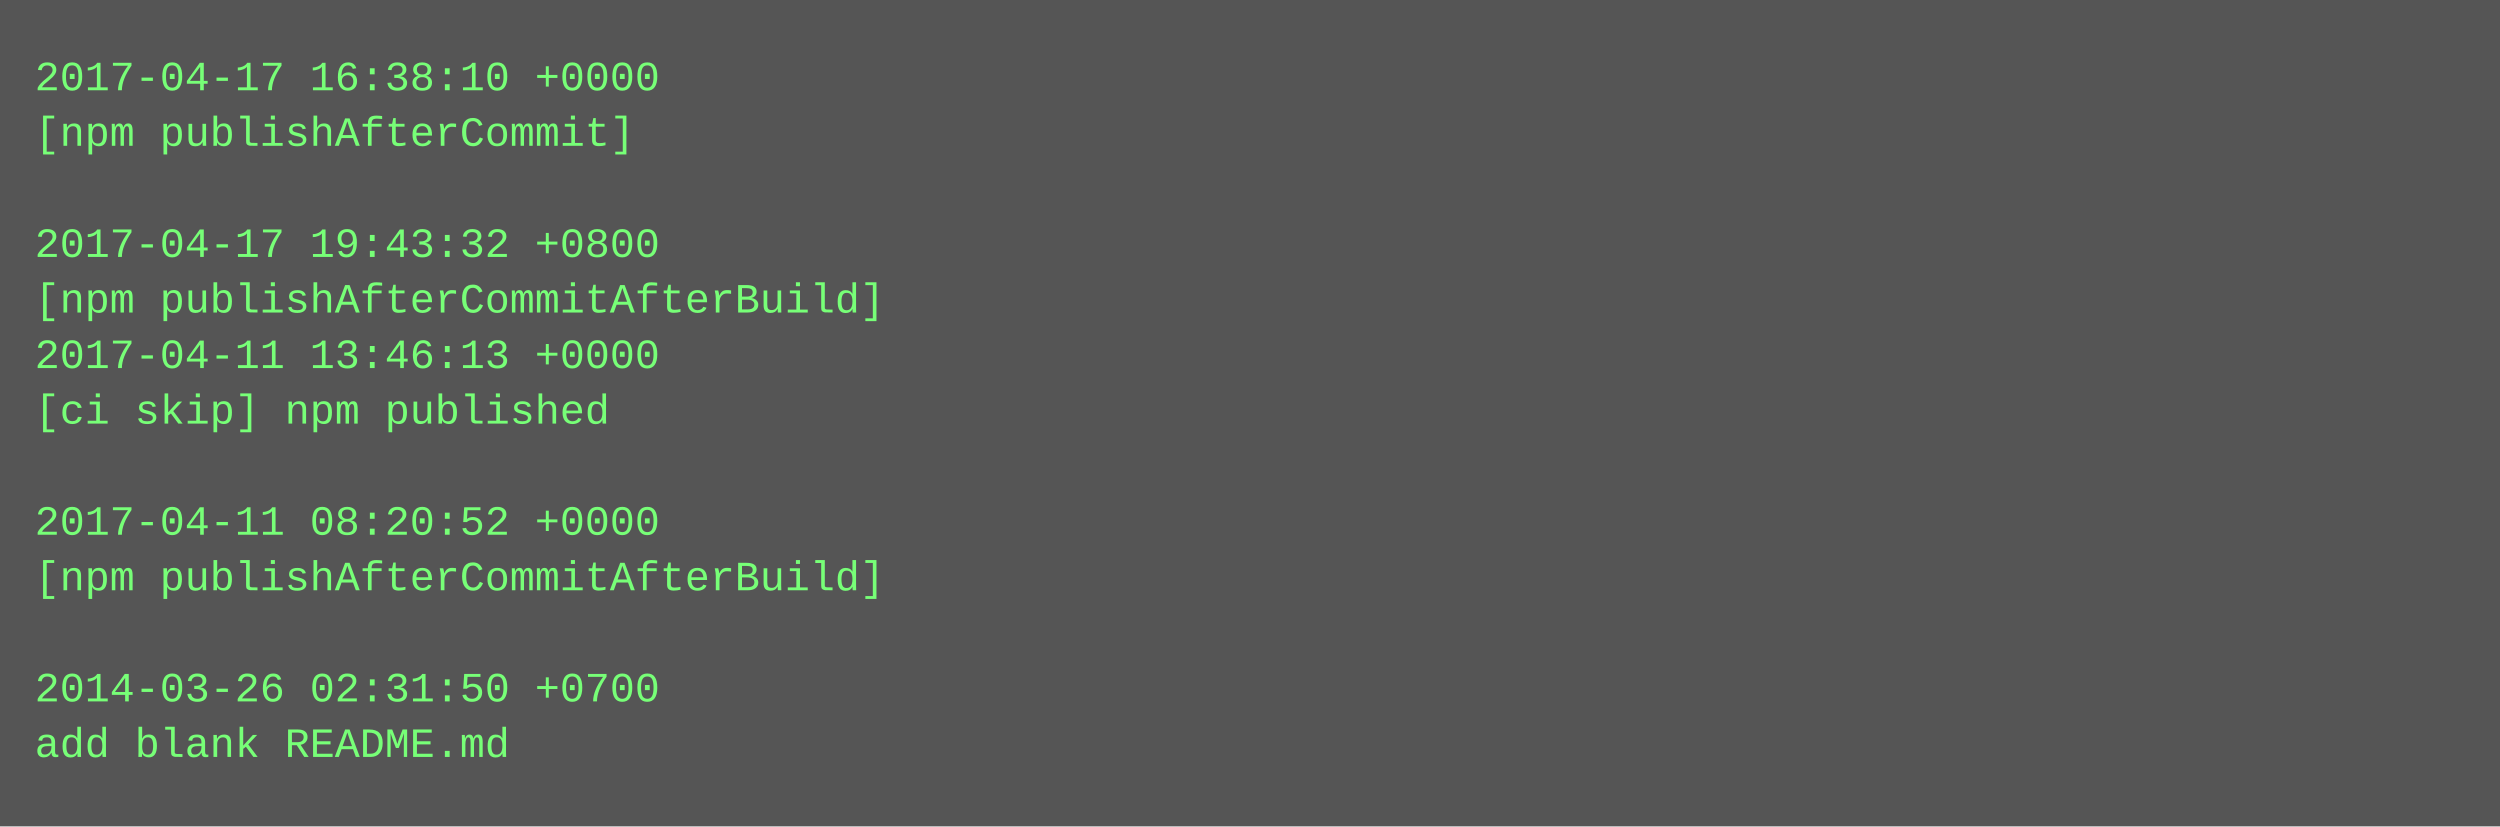
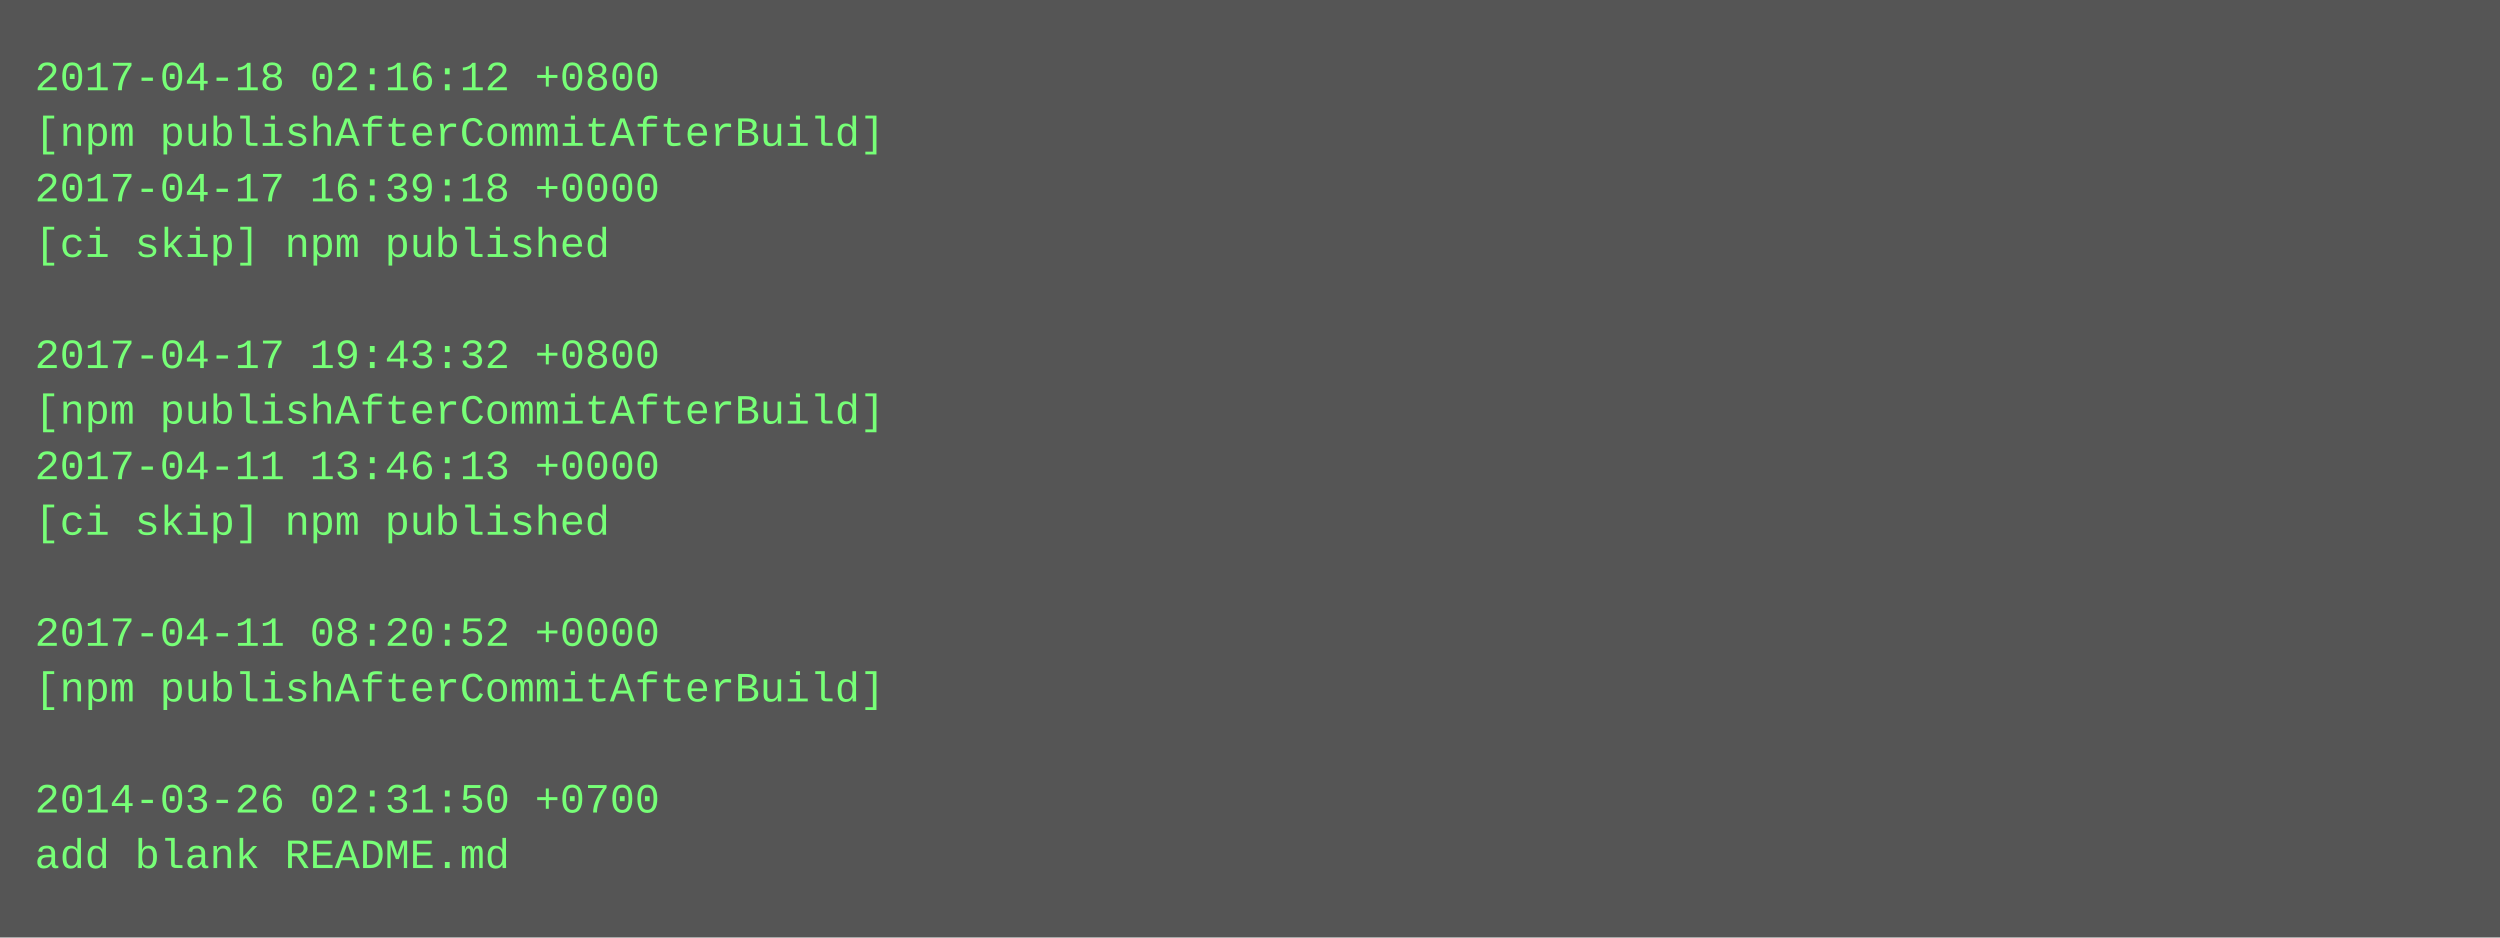
- <svg xmlns="http://www.w3.org/2000/svg" height="238" width="720">
-   <rect height="238" fill="#555" width="720" />
+ <svg xmlns="http://www.w3.org/2000/svg" height="270" width="720">
+   <rect height="270" fill="#555" width="720" />
  <text fill="#7f7" font-family="Courier New" font-size="12" xml:space="preserve">
-     <tspan x="10" y="26">2017-04-17 16:38:10 +0000</tspan>
-     <tspan x="10" y="42">[npm publishAfterCommit]</tspan>
-     <tspan x="10" y="58" />
-     <tspan x="10" y="74">2017-04-17 19:43:32 +0800</tspan>
-     <tspan x="10" y="90">[npm publishAfterCommitAfterBuild]</tspan>
-     <tspan x="10" y="106">2017-04-11 13:46:13 +0000</tspan>
-     <tspan x="10" y="122">[ci skip] npm published</tspan>
-     <tspan x="10" y="138" />
-     <tspan x="10" y="154">2017-04-11 08:20:52 +0000</tspan>
-     <tspan x="10" y="170">[npm publishAfterCommitAfterBuild]</tspan>
-     <tspan x="10" y="186" />
-     <tspan x="10" y="202">2014-03-26 02:31:50 +0700</tspan>
-     <tspan x="10" y="218">add blank README.md</tspan>
+     <tspan x="10" y="26">2017-04-18 02:16:12 +0800</tspan>
+     <tspan x="10" y="42">[npm publishAfterCommitAfterBuild]</tspan>
+     <tspan x="10" y="58">2017-04-17 16:39:18 +0000</tspan>
+     <tspan x="10" y="74">[ci skip] npm published</tspan>
+     <tspan x="10" y="90" />
+     <tspan x="10" y="106">2017-04-17 19:43:32 +0800</tspan>
+     <tspan x="10" y="122">[npm publishAfterCommitAfterBuild]</tspan>
+     <tspan x="10" y="138">2017-04-11 13:46:13 +0000</tspan>
+     <tspan x="10" y="154">[ci skip] npm published</tspan>
+     <tspan x="10" y="170" />
+     <tspan x="10" y="186">2017-04-11 08:20:52 +0000</tspan>
+     <tspan x="10" y="202">[npm publishAfterCommitAfterBuild]</tspan>
+     <tspan x="10" y="218" />
+     <tspan x="10" y="234">2014-03-26 02:31:50 +0700</tspan>
+     <tspan x="10" y="250">add blank README.md</tspan>
  </text>
</svg>
